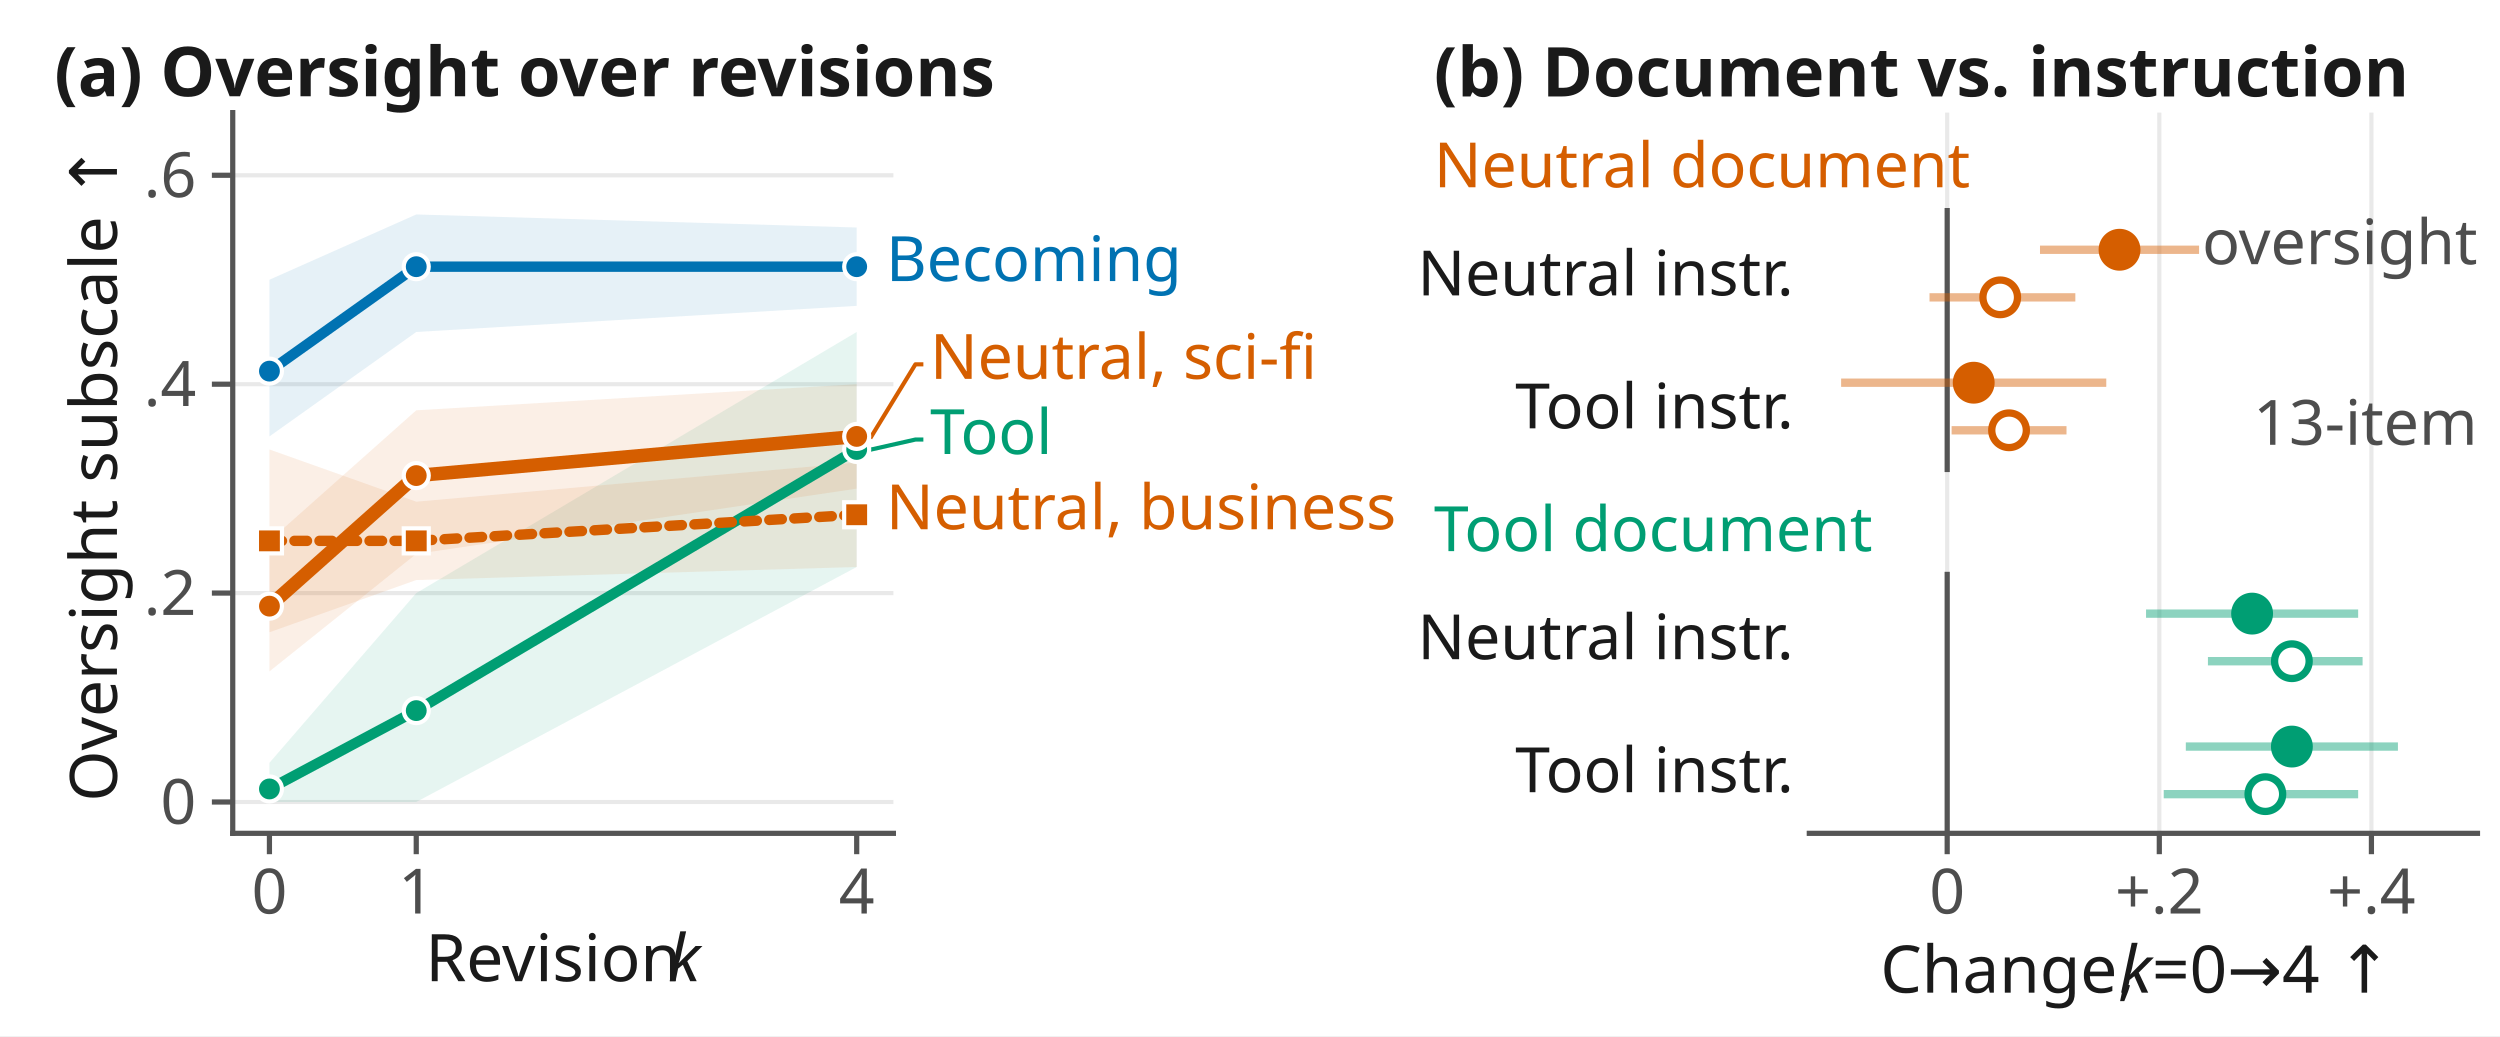
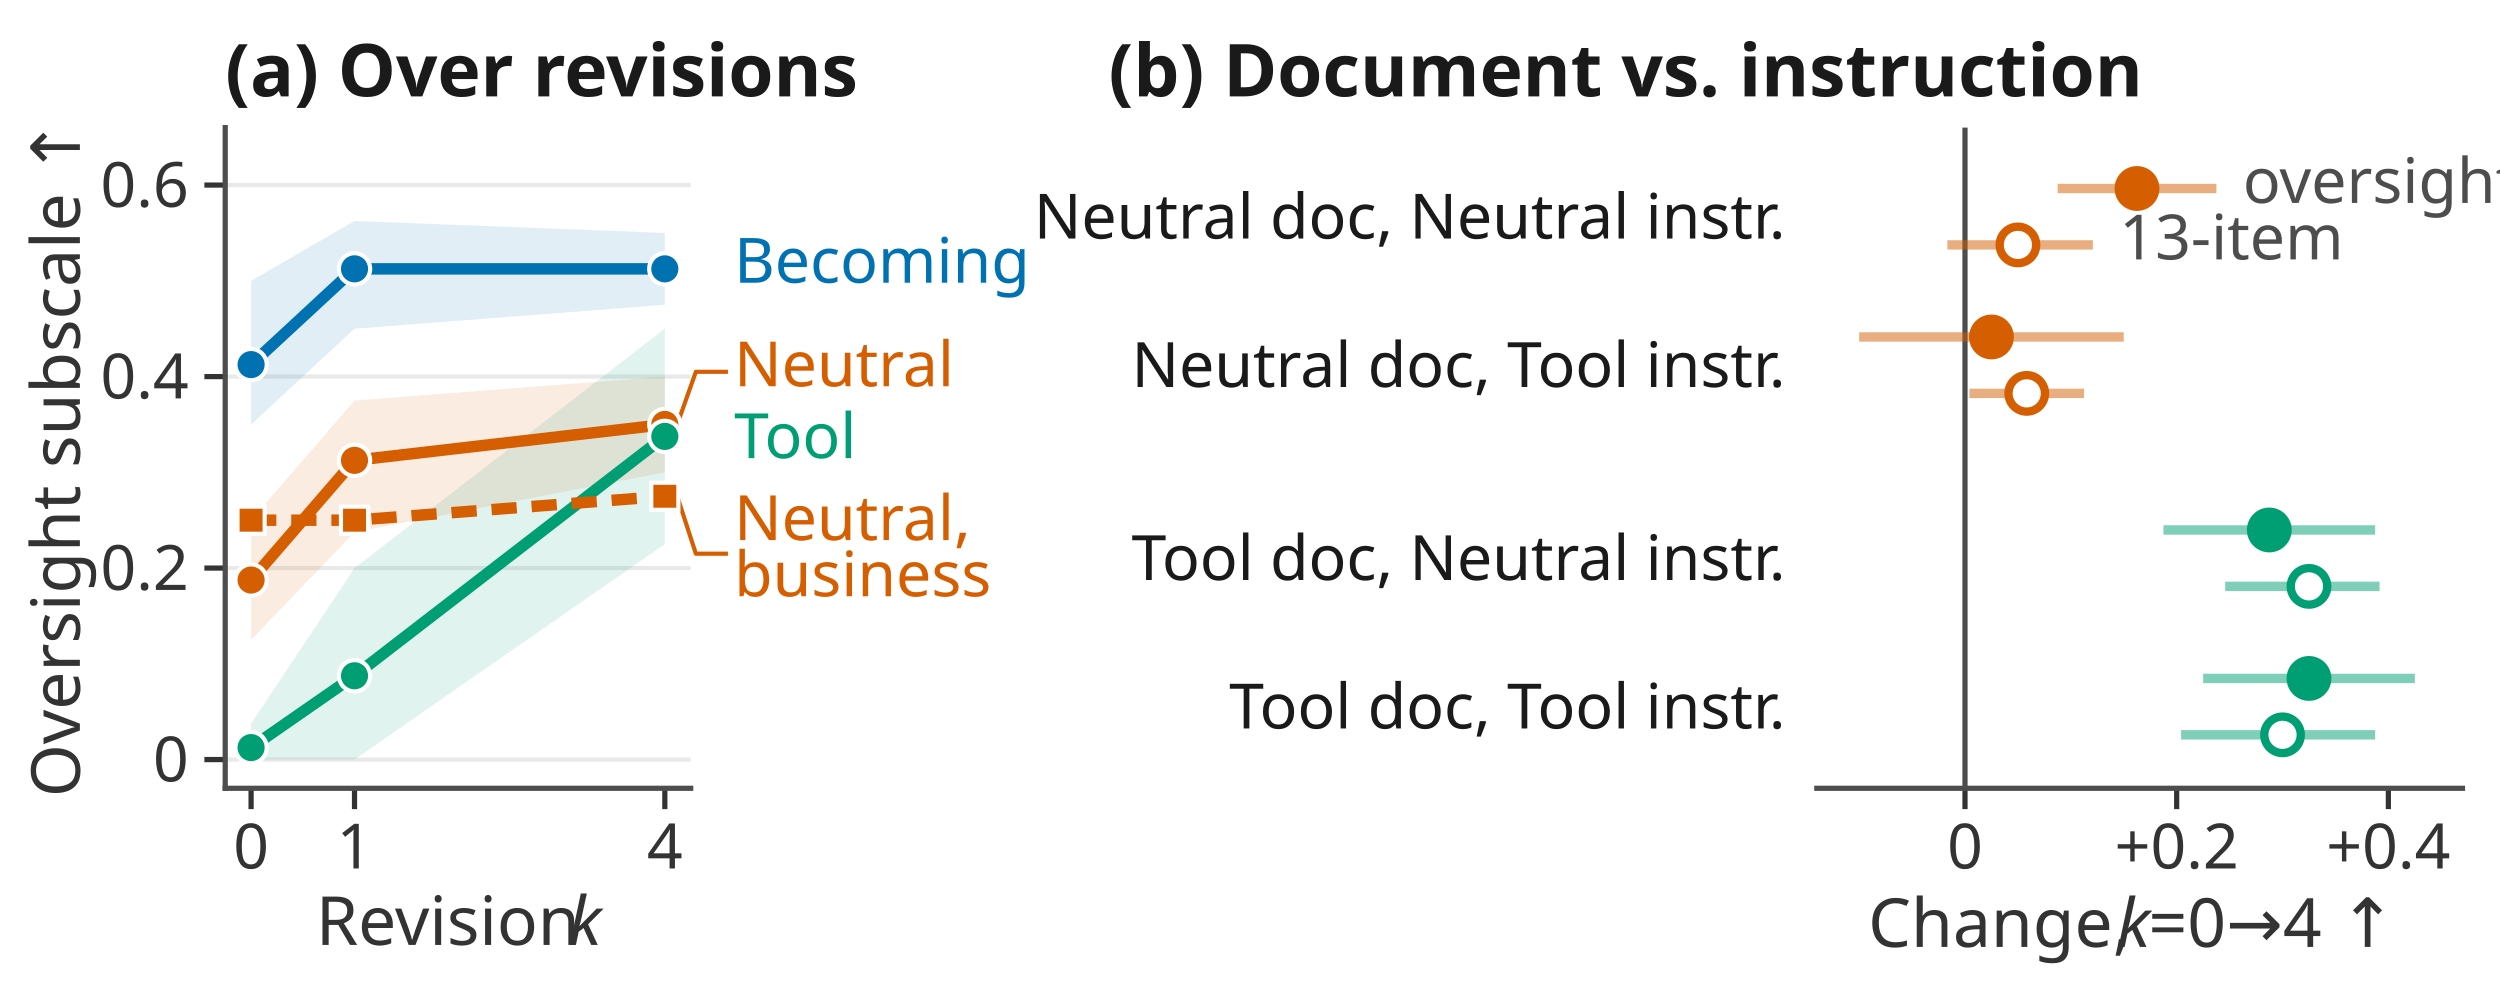
- <svg xmlns="http://www.w3.org/2000/svg" xmlns:xlink="http://www.w3.org/1999/xlink" width="239.76pt" height="99.36pt" viewBox="0 0 239.76 99.36" version="1.1">
+ <svg xmlns="http://www.w3.org/2000/svg" xmlns:xlink="http://www.w3.org/1999/xlink" width="239.76pt" height="95.04pt" viewBox="0 0 239.76 95.04" version="1.1">
  <defs>
    <style type="text/css">*{stroke-linejoin: round; stroke-linecap: butt}</style>
  </defs>
  <g id="figure_1">
    <g id="patch_1">
-       <path d="M 0 99.36  L 239.76 99.36  L 239.76 0  L 0 0  z " style="fill: #ffffff" />
+       <path d="M 0 95.04  L 239.76 95.04  L 239.76 0  L 0 0  z " style="fill: #ffffff" />
    </g>
    <g id="axes_1">
      <g id="patch_2">
-         <path d="M 22.32 79.92  L 85.68 79.92  L 85.68 10.8  L 22.32 10.8  z " style="fill: #ffffff" />
+         <path d="M 21.6 75.6  L 66.24 75.6  L 66.24 12.24  L 21.6 12.24  z " style="fill: #ffffff" />
      </g>
      <g id="matplotlib.axis_1">
        <g id="xtick_1">
          <g id="line2d_1">
            <defs>
-               <path id="m87849c9ef3" d="M 0 0  L 0 2  " style="stroke: #555555; stroke-width: 0.5" />
+               <path id="m45c5773335" d="M 0 0  L 0 2  " style="stroke: #333333; stroke-width: 0.5" />
            </defs>
            <g>
-               <use xlink:href="#m87849c9ef3" x="25.84" y="79.92" style="fill: #555555; stroke: #555555; stroke-width: 0.5" />
+               <use xlink:href="#m45c5773335" x="24.08" y="75.6" style="fill: #333333; stroke: #333333; stroke-width: 0.5" />
            </g>
          </g>
          <g id="text_1">
-             <text style="fill: #4d4d4d; font: 6px 'Linux Biolinum O'; text-anchor: middle" x="25.84" y="87.608" transform="rotate(-0 25.84 87.60781)">0</text>
+             <text style="fill: #333333; font: 6px 'Linux Biolinum O'; text-anchor: middle" x="24.08" y="83.288" transform="rotate(-0 24.08 83.28781)">0</text>
          </g>
        </g>
        <g id="xtick_2">
          <g id="line2d_2">
            <g>
-               <use xlink:href="#m87849c9ef3" x="39.92" y="79.92" style="fill: #555555; stroke: #555555; stroke-width: 0.5" />
+               <use xlink:href="#m45c5773335" x="34" y="75.6" style="fill: #333333; stroke: #333333; stroke-width: 0.5" />
            </g>
          </g>
          <g id="text_2">
-             <text style="fill: #4d4d4d; font: 6px 'Linux Biolinum O'; text-anchor: middle" x="39.92" y="87.608" transform="rotate(-0 39.92 87.60781)">1</text>
+             <text style="fill: #333333; font: 6px 'Linux Biolinum O'; text-anchor: middle" x="34" y="83.288" transform="rotate(-0 34 83.28781)">1</text>
          </g>
        </g>
        <g id="xtick_3">
          <g id="line2d_3">
            <g>
-               <use xlink:href="#m87849c9ef3" x="82.16" y="79.92" style="fill: #555555; stroke: #555555; stroke-width: 0.5" />
+               <use xlink:href="#m45c5773335" x="63.76" y="75.6" style="fill: #333333; stroke: #333333; stroke-width: 0.5" />
            </g>
          </g>
          <g id="text_3">
-             <text style="fill: #4d4d4d; font: 6px 'Linux Biolinum O'; text-anchor: middle" x="82.16" y="87.608" transform="rotate(-0 82.16 87.60781)">4</text>
+             <text style="fill: #333333; font: 6px 'Linux Biolinum O'; text-anchor: middle" x="63.76" y="83.288" transform="rotate(-0 63.76 83.28781)">4</text>
          </g>
        </g>
        <g id="text_4">
-           <g style="fill: #1a1a1a" transform="translate(40.8015 94.91502)">
+           <g style="fill: #333333" transform="translate(30.3025 90.73461)">
            <text>
-               <tspan style="font: 6.3px 'Linux Biolinum O'" x="0 3.75 6.581 9.469 11.094 13.569 15.194 18.319 21.687" y="-0.812">Revision </tspan>
-               <tspan style="font: italic 6.3px 'Linux Biolinum O'" x="23.25" y="-0.812">k</tspan>
+               <tspan style="font: 6.5px 'Linux Biolinum O'" x="0 3.9 6.844 9.847 11.537 14.111 15.801 19.051 22.555" y="-0.109">Revision </tspan>
+               <tspan style="font: italic 6.5px 'Linux Biolinum O'" x="24.18" y="-0.109">k</tspan>
            </text>
          </g>
        </g>
      </g>
      <g id="matplotlib.axis_2">
        <g id="ytick_1">
          <g id="line2d_4">
-             <path d="M 22.32 76.915  L 85.68 76.915  " clip-path="url(#pc78ac22eb7)" style="fill: none; stroke: #e9e9e9; stroke-width: 0.4; stroke-linecap: square" />
+             <path d="M 21.6 72.845  L 66.24 72.845  " clip-path="url(#pdf779575cf)" style="fill: none; stroke: #e9e9e9; stroke-width: 0.4; stroke-linecap: square" />
          </g>
          <g id="line2d_5">
            <defs>
-               <path id="m95936b50ed" d="M 0 0  L -2 0  " style="stroke: #555555; stroke-width: 0.5" />
+               <path id="m3a794f7f5d" d="M 0 0  L -2 0  " style="stroke: #333333; stroke-width: 0.5" />
            </defs>
            <g>
-               <use xlink:href="#m95936b50ed" x="22.32" y="76.915" style="fill: #555555; stroke: #555555; stroke-width: 0.5" />
+               <use xlink:href="#m3a794f7f5d" x="21.6" y="72.845" style="fill: #333333; stroke: #333333; stroke-width: 0.5" />
            </g>
          </g>
          <g id="text_5">
-             <text style="fill: #4d4d4d; font: 6px 'Linux Biolinum O'; text-anchor: end" x="18.82" y="79.009" transform="rotate(-0 18.82 79.00869)">0</text>
+             <text style="fill: #333333; font: 6px 'Linux Biolinum O'; text-anchor: end" x="18.1" y="74.939" transform="rotate(-0 18.1 74.93912)">0</text>
          </g>
        </g>
        <g id="ytick_2">
          <g id="line2d_6">
-             <path d="M 22.32 56.88  L 85.68 56.88  " clip-path="url(#pc78ac22eb7)" style="fill: none; stroke: #e9e9e9; stroke-width: 0.4; stroke-linecap: square" />
+             <path d="M 21.6 54.48  L 66.24 54.48  " clip-path="url(#pdf779575cf)" style="fill: none; stroke: #e9e9e9; stroke-width: 0.4; stroke-linecap: square" />
          </g>
          <g id="line2d_7">
            <g>
-               <use xlink:href="#m95936b50ed" x="22.32" y="56.88" style="fill: #555555; stroke: #555555; stroke-width: 0.5" />
+               <use xlink:href="#m3a794f7f5d" x="21.6" y="54.48" style="fill: #333333; stroke: #333333; stroke-width: 0.5" />
            </g>
          </g>
          <g id="text_6">
-             <text style="fill: #4d4d4d; font: 6px 'Linux Biolinum O'; text-anchor: end" x="18.82" y="58.974" transform="rotate(-0 18.82 58.97391)">.2</text>
+             <text style="fill: #333333; font: 6px 'Linux Biolinum O'; text-anchor: end" x="18.1" y="56.574" transform="rotate(-0 18.1 56.57391)">0.2</text>
          </g>
        </g>
        <g id="ytick_3">
          <g id="line2d_8">
-             <path d="M 22.32 36.845  L 85.68 36.845  " clip-path="url(#pc78ac22eb7)" style="fill: none; stroke: #e9e9e9; stroke-width: 0.4; stroke-linecap: square" />
+             <path d="M 21.6 36.115  L 66.24 36.115  " clip-path="url(#pdf779575cf)" style="fill: none; stroke: #e9e9e9; stroke-width: 0.4; stroke-linecap: square" />
          </g>
          <g id="line2d_9">
            <g>
-               <use xlink:href="#m95936b50ed" x="22.32" y="36.845" style="fill: #555555; stroke: #555555; stroke-width: 0.5" />
+               <use xlink:href="#m3a794f7f5d" x="21.6" y="36.115" style="fill: #333333; stroke: #333333; stroke-width: 0.5" />
            </g>
          </g>
          <g id="text_7">
-             <text style="fill: #4d4d4d; font: 6px 'Linux Biolinum O'; text-anchor: end" x="18.82" y="38.939" transform="rotate(-0 18.82 38.93912)">.4</text>
+             <text style="fill: #333333; font: 6px 'Linux Biolinum O'; text-anchor: end" x="18.1" y="38.209" transform="rotate(-0 18.1 38.20869)">0.4</text>
          </g>
        </g>
        <g id="ytick_4">
          <g id="line2d_10">
-             <path d="M 22.32 16.81  L 85.68 16.81  " clip-path="url(#pc78ac22eb7)" style="fill: none; stroke: #e9e9e9; stroke-width: 0.4; stroke-linecap: square" />
+             <path d="M 21.6 17.75  L 66.24 17.75  " clip-path="url(#pdf779575cf)" style="fill: none; stroke: #e9e9e9; stroke-width: 0.4; stroke-linecap: square" />
          </g>
          <g id="line2d_11">
            <g>
-               <use xlink:href="#m95936b50ed" x="22.32" y="16.81" style="fill: #555555; stroke: #555555; stroke-width: 0.5" />
+               <use xlink:href="#m3a794f7f5d" x="21.6" y="17.75" style="fill: #333333; stroke: #333333; stroke-width: 0.5" />
            </g>
          </g>
          <g id="text_8">
-             <text style="fill: #4d4d4d; font: 6px 'Linux Biolinum O'; text-anchor: end" x="18.82" y="18.904" transform="rotate(-0 18.82 18.90434)">.6</text>
+             <text style="fill: #333333; font: 6px 'Linux Biolinum O'; text-anchor: end" x="18.1" y="19.843" transform="rotate(-0 18.1 19.84347)">0.6</text>
          </g>
        </g>
        <g id="text_9">
-           <text style="fill: #1a1a1a; font: 6.3px 'Linux Biolinum O'; text-anchor: middle" x="11.217" y="45.36" transform="rotate(-90 11.2167 45.36)">Oversight subscale ↑</text>
+           <text style="fill: #333333; font: 6.5px 'Linux Biolinum O'; text-anchor: middle" x="7.659" y="43.92" transform="rotate(-90 7.659297 43.92)">Oversight subscale ↑</text>
        </g>
      </g>
      <g id="PolyCollection_1">
        <defs>
-           <path id="m881e566b1f" d="M 25.84 -72.532  L 25.84 -57.506  L 39.92 -67.523  L 82.16 -70.028  L 82.16 -77.541  L 82.16 -77.541  L 39.92 -78.793  L 25.84 -72.532  z " />
-         </defs>
-         <g clip-path="url(#pc78ac22eb7)">
-           <use xlink:href="#m881e566b1f" x="0" y="99.36" style="fill: #0072b2; fill-opacity: 0.1" />
+           <path id="mde932c6fc5" d="M 24.08 -68.108  L 24.08 -54.334  L 34 -63.517  L 63.76 -65.812  L 63.76 -72.699  L 63.76 -72.699  L 34 -73.847  L 24.08 -68.108  z " />
+         </defs>
+         <g clip-path="url(#pdf779575cf)">
+           <use xlink:href="#mde932c6fc5" x="0" y="95.04" style="fill: #0072b2; fill-opacity: 0.119" />
        </g>
      </g>
      <g id="PolyCollection_2">
        <defs>
-           <path id="m9cf348252d" d="M 25.84 -26.202  L 25.84 -22.445  L 39.92 -22.445  L 82.16 -44.984  L 82.16 -67.523  L 82.16 -67.523  L 39.92 -42.48  L 25.84 -26.202  z " />
-         </defs>
-         <g clip-path="url(#pc78ac22eb7)">
-           <use xlink:href="#m9cf348252d" x="0" y="99.36" style="fill: #009e73; fill-opacity: 0.1" />
+           <path id="mb496de2638" d="M 24.08 -45.151  L 24.08 -33.673  L 34 -44.003  L 63.76 -49.743  L 63.76 -58.925  L 63.76 -58.925  L 34 -56.63  L 24.08 -45.151  z " />
+         </defs>
+         <g clip-path="url(#pdf779575cf)">
+           <use xlink:href="#mb496de2638" x="0" y="95.04" style="fill: #d55e00; fill-opacity: 0.119" />
        </g>
      </g>
      <g id="PolyCollection_3">
        <defs>
-           <path id="m589997da43" d="M 25.84 -56.254  L 25.84 -38.723  L 39.92 -43.732  L 82.16 -44.984  L 82.16 -55.002  L 82.16 -55.002  L 39.92 -51.245  L 25.84 -56.254  z " />
-         </defs>
-         <g clip-path="url(#pc78ac22eb7)">
-           <use xlink:href="#m589997da43" x="0" y="99.36" style="fill: #d55e00; fill-opacity: 0.1" />
-         </g>
-       </g>
-       <g id="PolyCollection_4">
-         <defs>
-           <path id="m2ca5f3d068" d="M 25.84 -47.489  L 25.84 -34.967  L 39.92 -46.237  L 82.16 -52.497  L 82.16 -62.515  L 82.16 -62.515  L 39.92 -60.01  L 25.84 -47.489  z " />
-         </defs>
-         <g clip-path="url(#pc78ac22eb7)">
-           <use xlink:href="#m2ca5f3d068" x="0" y="99.36" style="fill: #d55e00; fill-opacity: 0.1" />
+           <path id="mb790a4629c" d="M 24.08 -25.638  L 24.08 -22.195  L 34 -22.195  L 63.76 -42.856  L 63.76 -63.517  L 63.76 -63.517  L 34 -40.56  L 24.08 -25.638  z " />
+         </defs>
+         <g clip-path="url(#pdf779575cf)">
+           <use xlink:href="#mb790a4629c" x="0" y="95.04" style="fill: #009e73; fill-opacity: 0.119" />
        </g>
      </g>
      <g id="line2d_12">
-         <path d="M 83.568 43.106  L 87.792 42.154  L 88.355 42.154  " style="fill: none; stroke: #009e73; stroke-width: 0.4; stroke-linecap: square" />
+         <path d="M 64.95 40.706  L 66.736 35.656  L 69.613 35.656  " style="fill: none; stroke: #d55e00; stroke-width: 0.4; stroke-linecap: square" />
      </g>
      <g id="line2d_13">
-         <path d="M 83.568 41.854  L 87.792 34.942  L 88.355 34.942  " style="fill: none; stroke: #d55e00; stroke-width: 0.4; stroke-linecap: square" />
+         <path d="M 64.95 47.593  L 66.736 53.103  L 69.613 53.103  " style="fill: none; stroke: #d55e00; stroke-width: 0.4; stroke-linecap: square" />
      </g>
      <g id="patch_3">
-         <path d="M 22.32 79.92  L 22.32 10.8  " style="fill: none; stroke: #555555; stroke-width: 0.5; stroke-linejoin: miter; stroke-linecap: square" />
+         <path d="M 21.6 75.6  L 21.6 12.24  " style="fill: none; stroke: #4d4d4d; stroke-width: 0.5; stroke-linejoin: miter; stroke-linecap: square" />
      </g>
      <g id="patch_4">
-         <path d="M 22.32 79.92  L 85.68 79.92  " style="fill: none; stroke: #555555; stroke-width: 0.5; stroke-linejoin: miter; stroke-linecap: square" />
+         <path d="M 21.6 75.6  L 66.24 75.6  " style="fill: none; stroke: #4d4d4d; stroke-width: 0.5; stroke-linejoin: miter; stroke-linecap: square" />
      </g>
      <g id="line2d_14">
-         <path d="M 25.84 35.593  L 39.92 25.576  L 82.16 25.576  " clip-path="url(#pc78ac22eb7)" style="fill: none; stroke: #0072b2; stroke-linecap: square" />
-         <defs>
-           <path id="mccd13c4e0b" d="M 0 1.2  C 0.318 1.2 0.623 1.074 0.849 0.849  C 1.074 0.623 1.2 0.318 1.2 0  C 1.2 -0.318 1.074 -0.623 0.849 -0.849  C 0.623 -1.074 0.318 -1.2 0 -1.2  C -0.318 -1.2 -0.623 -1.074 -0.849 -0.849  C -1.074 -0.623 -1.2 -0.318 -1.2 0  C -1.2 0.318 -1.074 0.623 -0.849 0.849  C -0.623 1.074 -0.318 1.2 0 1.2  z " style="stroke: #ffffff; stroke-width: 0.4" />
-         </defs>
-         <g clip-path="url(#pc78ac22eb7)">
-           <use xlink:href="#mccd13c4e0b" x="25.84" y="35.593" style="fill: #0072b2; stroke: #ffffff; stroke-width: 0.4" />
-           <use xlink:href="#mccd13c4e0b" x="39.92" y="25.576" style="fill: #0072b2; stroke: #ffffff; stroke-width: 0.4" />
-           <use xlink:href="#mccd13c4e0b" x="82.16" y="25.576" style="fill: #0072b2; stroke: #ffffff; stroke-width: 0.4" />
+         <path d="M 24.08 34.967  L 34 25.784  L 63.76 25.784  " clip-path="url(#pdf779575cf)" style="fill: none; stroke: #0072b2; stroke-width: 1.1; stroke-linecap: square" />
+         <defs>
+           <path id="m2d8b1b1e88" d="M 0 1.5  C 0.398 1.5 0.779 1.342 1.061 1.061  C 1.342 0.779 1.5 0.398 1.5 0  C 1.5 -0.398 1.342 -0.779 1.061 -1.061  C 0.779 -1.342 0.398 -1.5 0 -1.5  C -0.398 -1.5 -0.779 -1.342 -1.061 -1.061  C -1.342 -0.779 -1.5 -0.398 -1.5 0  C -1.5 0.398 -1.342 0.779 -1.061 1.061  C -0.779 1.342 -0.398 1.5 0 1.5  z " style="stroke: #ffffff; stroke-width: 0.4" />
+         </defs>
+         <g clip-path="url(#pdf779575cf)">
+           <use xlink:href="#m2d8b1b1e88" x="24.08" y="34.967" style="fill: #0072b2; stroke: #ffffff; stroke-width: 0.4" />
+           <use xlink:href="#m2d8b1b1e88" x="34" y="25.784" style="fill: #0072b2; stroke: #ffffff; stroke-width: 0.4" />
+           <use xlink:href="#m2d8b1b1e88" x="63.76" y="25.784" style="fill: #0072b2; stroke: #ffffff; stroke-width: 0.4" />
        </g>
      </g>
      <g id="line2d_15">
-         <path d="M 25.84 75.663  L 39.92 68.15  L 82.16 43.106  " clip-path="url(#pc78ac22eb7)" style="fill: none; stroke: #009e73; stroke-linecap: square" />
-         <defs>
-           <path id="m5fa70c2e57" d="M 0 1.2  C 0.318 1.2 0.623 1.074 0.849 0.849  C 1.074 0.623 1.2 0.318 1.2 0  C 1.2 -0.318 1.074 -0.623 0.849 -0.849  C 0.623 -1.074 0.318 -1.2 0 -1.2  C -0.318 -1.2 -0.623 -1.074 -0.849 -0.849  C -1.074 -0.623 -1.2 -0.318 -1.2 0  C -1.2 0.318 -1.074 0.623 -0.849 0.849  C -0.623 1.074 -0.318 1.2 0 1.2  z " style="stroke: #ffffff; stroke-width: 0.4" />
-         </defs>
-         <g clip-path="url(#pc78ac22eb7)">
-           <use xlink:href="#m5fa70c2e57" x="25.84" y="75.663" style="fill: #009e73; stroke: #ffffff; stroke-width: 0.4" />
-           <use xlink:href="#m5fa70c2e57" x="39.92" y="68.15" style="fill: #009e73; stroke: #ffffff; stroke-width: 0.4" />
-           <use xlink:href="#m5fa70c2e57" x="82.16" y="43.106" style="fill: #009e73; stroke: #ffffff; stroke-width: 0.4" />
+         <path d="M 24.08 55.628  L 34 44.15  L 63.76 40.706  " clip-path="url(#pdf779575cf)" style="fill: none; stroke: #d55e00; stroke-width: 1.1; stroke-linecap: square" />
+         <defs>
+           <path id="m8d569c96f4" d="M 0 1.5  C 0.398 1.5 0.779 1.342 1.061 1.061  C 1.342 0.779 1.5 0.398 1.5 0  C 1.5 -0.398 1.342 -0.779 1.061 -1.061  C 0.779 -1.342 0.398 -1.5 0 -1.5  C -0.398 -1.5 -0.779 -1.342 -1.061 -1.061  C -1.342 -0.779 -1.5 -0.398 -1.5 0  C -1.5 0.398 -1.342 0.779 -1.061 1.061  C -0.779 1.342 -0.398 1.5 0 1.5  z " style="stroke: #ffffff; stroke-width: 0.4" />
+         </defs>
+         <g clip-path="url(#pdf779575cf)">
+           <use xlink:href="#m8d569c96f4" x="24.08" y="55.628" style="fill: #d55e00; stroke: #ffffff; stroke-width: 0.4" />
+           <use xlink:href="#m8d569c96f4" x="34" y="44.15" style="fill: #d55e00; stroke: #ffffff; stroke-width: 0.4" />
+           <use xlink:href="#m8d569c96f4" x="63.76" y="40.706" style="fill: #d55e00; stroke: #ffffff; stroke-width: 0.4" />
        </g>
      </g>
      <g id="line2d_16">
-         <path d="M 25.84 51.871  L 39.92 51.871  L 82.16 49.367  " clip-path="url(#pc78ac22eb7)" style="fill: none; stroke-dasharray: 1.2,1.2; stroke-dashoffset: 0; stroke: #d55e00; stroke-linecap: round" />
-         <defs>
-           <path id="m46fbe84d5c" d="M -1.2 1.2  L 1.2 1.2  L 1.2 -1.2  L -1.2 -1.2  z " style="stroke: #ffffff; stroke-width: 0.4; stroke-linejoin: miter" />
-         </defs>
-         <g clip-path="url(#pc78ac22eb7)">
-           <use xlink:href="#m46fbe84d5c" x="25.84" y="51.871" style="fill: #d55e00; stroke: #ffffff; stroke-width: 0.4; stroke-linejoin: miter" />
-           <use xlink:href="#m46fbe84d5c" x="39.92" y="51.871" style="fill: #d55e00; stroke: #ffffff; stroke-width: 0.4; stroke-linejoin: miter" />
-           <use xlink:href="#m46fbe84d5c" x="82.16" y="49.367" style="fill: #d55e00; stroke: #ffffff; stroke-width: 0.4; stroke-linejoin: miter" />
+         <path d="M 24.08 71.697  L 34 64.81  L 63.76 41.854  " clip-path="url(#pdf779575cf)" style="fill: none; stroke: #009e73; stroke-width: 1.1; stroke-linecap: square" />
+         <defs>
+           <path id="m18d83cddc0" d="M 0 1.5  C 0.398 1.5 0.779 1.342 1.061 1.061  C 1.342 0.779 1.5 0.398 1.5 0  C 1.5 -0.398 1.342 -0.779 1.061 -1.061  C 0.779 -1.342 0.398 -1.5 0 -1.5  C -0.398 -1.5 -0.779 -1.342 -1.061 -1.061  C -1.342 -0.779 -1.5 -0.398 -1.5 0  C -1.5 0.398 -1.342 0.779 -1.061 1.061  C -0.779 1.342 -0.398 1.5 0 1.5  z " style="stroke: #ffffff; stroke-width: 0.4" />
+         </defs>
+         <g clip-path="url(#pdf779575cf)">
+           <use xlink:href="#m18d83cddc0" x="24.08" y="71.697" style="fill: #009e73; stroke: #ffffff; stroke-width: 0.4" />
+           <use xlink:href="#m18d83cddc0" x="34" y="64.81" style="fill: #009e73; stroke: #ffffff; stroke-width: 0.4" />
+           <use xlink:href="#m18d83cddc0" x="63.76" y="41.854" style="fill: #009e73; stroke: #ffffff; stroke-width: 0.4" />
        </g>
      </g>
      <g id="line2d_17">
-         <path d="M 25.84 58.132  L 39.92 45.61  L 82.16 41.854  " clip-path="url(#pc78ac22eb7)" style="fill: none; stroke: #d55e00; stroke-width: 1.3; stroke-linecap: square" />
-         <defs>
-           <path id="m8d785b161a" d="M 0 1.2  C 0.318 1.2 0.623 1.074 0.849 0.849  C 1.074 0.623 1.2 0.318 1.2 0  C 1.2 -0.318 1.074 -0.623 0.849 -0.849  C 0.623 -1.074 0.318 -1.2 0 -1.2  C -0.318 -1.2 -0.623 -1.074 -0.849 -0.849  C -1.074 -0.623 -1.2 -0.318 -1.2 0  C -1.2 0.318 -1.074 0.623 -0.849 0.849  C -0.623 1.074 -0.318 1.2 0 1.2  z " style="stroke: #ffffff; stroke-width: 0.4" />
-         </defs>
-         <g clip-path="url(#pc78ac22eb7)">
-           <use xlink:href="#m8d785b161a" x="25.84" y="58.132" style="fill: #d55e00; stroke: #ffffff; stroke-width: 0.4" />
-           <use xlink:href="#m8d785b161a" x="39.92" y="45.61" style="fill: #d55e00; stroke: #ffffff; stroke-width: 0.4" />
-           <use xlink:href="#m8d785b161a" x="82.16" y="41.854" style="fill: #d55e00; stroke: #ffffff; stroke-width: 0.4" />
+         <path d="M 24.08 49.889  L 34 49.889  L 63.76 47.593  " clip-path="url(#pdf779575cf)" style="fill: none; stroke-dasharray: 2.42,1.43; stroke-dashoffset: 0; stroke: #d55e00; stroke-width: 1.1" />
+         <defs>
+           <path id="ma54eccfb03" d="M -1.3 1.3  L 1.3 1.3  L 1.3 -1.3  L -1.3 -1.3  z " style="stroke: #ffffff; stroke-width: 0.4; stroke-linejoin: miter" />
+         </defs>
+         <g clip-path="url(#pdf779575cf)">
+           <use xlink:href="#ma54eccfb03" x="24.08" y="49.889" style="fill: #d55e00; stroke: #ffffff; stroke-width: 0.4; stroke-linejoin: miter" />
+           <use xlink:href="#ma54eccfb03" x="34" y="49.889" style="fill: #d55e00; stroke: #ffffff; stroke-width: 0.4; stroke-linejoin: miter" />
+           <use xlink:href="#ma54eccfb03" x="63.76" y="47.593" style="fill: #d55e00; stroke: #ffffff; stroke-width: 0.4; stroke-linejoin: miter" />
        </g>
      </g>
      <g id="text_10">
-         <text style="fill: #0072b2; font: 6px 'Linux Biolinum O'; text-anchor: start" x="84.976" y="26.952" transform="rotate(-0 84.976 26.95237)">Becoming</text>
+         <text style="fill: #0072b2; font: 6px 'Linux Biolinum O'; text-anchor: start" x="70.406" y="27.115" transform="rotate(-0 70.4064 27.11515)">Becoming</text>
      </g>
      <g id="text_11">
-         <text style="fill: #009e73; font: 6px 'Linux Biolinum O'; text-anchor: start" x="89.2" y="43.543" transform="rotate(-0 89.2 43.54334)">Tool</text>
+         <text style="fill: #d55e00; font: 6px 'Linux Biolinum O'; text-anchor: start" x="70.406" y="37.045" transform="rotate(-0 70.4064 37.04456)">Neutral</text>
      </g>
      <g id="text_12">
-         <text style="fill: #d55e00; font: 6px 'Linux Biolinum O'; text-anchor: start" x="84.976" y="50.756" transform="rotate(-0 84.976 50.75586)">Neutral, business</text>
+         <text style="fill: #009e73; font: 6px 'Linux Biolinum O'; text-anchor: start" x="70.406" y="43.932" transform="rotate(-0 70.4064 43.93151)">Tool</text>
      </g>
      <g id="text_13">
-         <text style="fill: #d55e00; font: 6px 'Linux Biolinum O'; text-anchor: start" x="89.2" y="36.331" transform="rotate(-0 89.2 36.33082)">Neutral, sci-fi</text>
+         <text style="fill: #d55e00; font: 6px 'Linux Biolinum O'" transform="translate(70.4064 51.7973)">Neutral,</text>
+         <text style="fill: #d55e00; font: 6px 'Linux Biolinum O'" transform="translate(70.4064 57.18573)">business</text>
      </g>
      <g id="text_14">
-         <text style="fill: #1a1a1a; font: 700 6.6px 'Linux Biolinum O'; text-anchor: start" x="5.213" y="9.229" transform="rotate(-0 5.2128 9.229406)">(a) Oversight over revisions</text>
+         <text style="fill: #1a1a1a; font: 700 7px 'Linux Biolinum O'; text-anchor: start" x="21.6" y="9.24" transform="rotate(-0 21.6 9.24)">(a) Over revisions</text>
      </g>
    </g>
    <g id="axes_2">
      <g id="patch_5">
-         <path d="M 173.52 79.92  L 237.6 79.92  L 237.6 10.8  L 173.52 10.8  z " style="fill: #ffffff" />
+         <path d="M 174.24 75.6  L 236.16 75.6  L 236.16 12.24  L 174.24 12.24  z " style="fill: #ffffff" />
+       </g>
+       <g id="line2d_18">
+         <path d="M 188.451 75.6  L 188.451 12.24  " clip-path="url(#pce6b57103e)" style="fill: none; stroke: #4d4d4d; stroke-width: 0.5; stroke-linecap: square" />
      </g>
      <g id="matplotlib.axis_3">
        <g id="xtick_4">
-           <g id="line2d_18">
-             <path d="M 186.743 79.92  L 186.743 10.8  " clip-path="url(#pa3e34a0974)" style="fill: none; stroke: #e9e9e9; stroke-width: 0.4; stroke-linecap: square" />
-           </g>
          <g id="line2d_19">
            <g>
-               <use xlink:href="#m87849c9ef3" x="186.743" y="79.92" style="fill: #555555; stroke: #555555; stroke-width: 0.5" />
+               <use xlink:href="#m45c5773335" x="188.451" y="75.6" style="fill: #333333; stroke: #333333; stroke-width: 0.5" />
            </g>
          </g>
          <g id="text_15">
-             <text style="fill: #4d4d4d; font: 6px 'Linux Biolinum O'; text-anchor: middle" x="186.743" y="87.608" transform="rotate(-0 186.7429 87.60781)">0</text>
+             <text style="fill: #333333; font: 6px 'Linux Biolinum O'; text-anchor: middle" x="188.451" y="83.288" transform="rotate(-0 188.4511 83.28781)">0</text>
          </g>
        </g>
        <g id="xtick_5">
          <g id="line2d_20">
-             <path d="M 207.086 79.92  L 207.086 10.8  " clip-path="url(#pa3e34a0974)" style="fill: none; stroke: #e9e9e9; stroke-width: 0.4; stroke-linecap: square" />
-           </g>
+             <g>
+               <use xlink:href="#m45c5773335" x="208.753" y="75.6" style="fill: #333333; stroke: #333333; stroke-width: 0.5" />
+             </g>
+           </g>
+           <g id="text_16">
+             <text style="fill: #333333; font: 6px 'Linux Biolinum O'; text-anchor: middle" x="208.753" y="83.288" transform="rotate(-0 208.7528 83.28781)">+0.2</text>
+           </g>
+         </g>
+         <g id="xtick_6">
          <g id="line2d_21">
            <g>
-               <use xlink:href="#m87849c9ef3" x="207.086" y="79.92" style="fill: #555555; stroke: #555555; stroke-width: 0.5" />
-             </g>
-           </g>
-           <g id="text_16">
-             <text style="fill: #4d4d4d; font: 6px 'Linux Biolinum O'; text-anchor: middle" x="207.086" y="87.608" transform="rotate(-0 207.0857 87.60781)">+.2</text>
-           </g>
-         </g>
-         <g id="xtick_6">
-           <g id="line2d_22">
-             <path d="M 227.429 79.92  L 227.429 10.8  " clip-path="url(#pa3e34a0974)" style="fill: none; stroke: #e9e9e9; stroke-width: 0.4; stroke-linecap: square" />
-           </g>
-           <g id="line2d_23">
-             <g>
-               <use xlink:href="#m87849c9ef3" x="227.429" y="79.92" style="fill: #555555; stroke: #555555; stroke-width: 0.5" />
+               <use xlink:href="#m45c5773335" x="229.054" y="75.6" style="fill: #333333; stroke: #333333; stroke-width: 0.5" />
            </g>
          </g>
          <g id="text_17">
-             <text style="fill: #4d4d4d; font: 6px 'Linux Biolinum O'; text-anchor: middle" x="227.429" y="87.608" transform="rotate(-0 227.4286 87.60781)">+.4</text>
+             <text style="fill: #333333; font: 6px 'Linux Biolinum O'; text-anchor: middle" x="229.054" y="83.288" transform="rotate(-0 229.0544 83.28781)">+0.4</text>
          </g>
        </g>
        <g id="text_18">
-           <g style="fill: #1a1a1a" transform="translate(180.3285 95.49481)">
+           <g style="fill: #333333" transform="translate(179.1675 91.33281)">
            <text>
-               <tspan style="font: 6.3px 'Linux Biolinum O'" x="0 4.231 7.662 10.669 14.037 17.156 19.987 21.362 26.752 30.986 34.832 42.835 45.741 47.304" y="-0.297">Change, =0→4 ↑</tspan>
-               <tspan style="font: italic 6.3px 'Linux Biolinum O'" x="22.925" y="-0.297">k</tspan>
+               <tspan style="font: 6.5px 'Linux Biolinum O'" x="0 4.4 7.969 11.095 14.599 17.842 20.787 22.217 27.823 32.226 36.226 44.548 47.571 49.196" y="-0.516">Change, =0→4 ↑</tspan>
+               <tspan style="font: italic 6.5px 'Linux Biolinum O'" x="23.842" y="-0.516">k</tspan>
            </text>
          </g>
        </g>
      </g>
      <g id="matplotlib.axis_4">
        <g id="ytick_5">
+           <g id="line2d_22" />
+           <g id="text_19">
+             <text style="fill: #1a1a1a; font: 6px 'Linux Biolinum O'; text-anchor: end" x="171.24" y="22.877" transform="rotate(-0 171.24 22.87683)">Neutral doc, Neutral instr.</text>
+           </g>
+         </g>
+         <g id="ytick_6">
+           <g id="line2d_23" />
+           <g id="text_20">
+             <text style="fill: #1a1a1a; font: 6px 'Linux Biolinum O'; text-anchor: end" x="171.24" y="37.115" transform="rotate(-0 171.24 37.11503)">Neutral doc, Tool instr.</text>
+           </g>
+         </g>
+         <g id="ytick_7">
          <g id="line2d_24" />
-           <g id="text_19">
-             <text style="fill: #1a1a1a; font: 6px 'Linux Biolinum O'; text-anchor: end" x="172.02" y="28.328" transform="rotate(-0 172.02 28.32847)">Neutral instr.</text>
-           </g>
-         </g>
-         <g id="ytick_6">
+           <g id="text_21">
+             <text style="fill: #1a1a1a; font: 6px 'Linux Biolinum O'; text-anchor: end" x="171.24" y="55.625" transform="rotate(-0 171.24 55.62469)">Tool doc, Neutral instr.</text>
+           </g>
+         </g>
+         <g id="ytick_8">
          <g id="line2d_25" />
-           <g id="text_20">
-             <text style="fill: #1a1a1a; font: 6px 'Linux Biolinum O'; text-anchor: end" x="172.02" y="41.079" transform="rotate(-0 172.02 41.07876)">Tool instr.</text>
-           </g>
-         </g>
-         <g id="ytick_7">
-           <g id="line2d_26" />
-           <g id="text_21">
-             <text style="fill: #1a1a1a; font: 6px 'Linux Biolinum O'; text-anchor: end" x="172.02" y="63.224" transform="rotate(-0 172.02 63.224)">Neutral instr.</text>
-           </g>
-         </g>
-         <g id="ytick_8">
-           <g id="line2d_27" />
          <g id="text_22">
-             <text style="fill: #1a1a1a; font: 6px 'Linux Biolinum O'; text-anchor: end" x="172.02" y="75.974" transform="rotate(-0 172.02 75.97429)">Tool instr.</text>
-           </g>
-         </g>
+             <text style="fill: #1a1a1a; font: 6px 'Linux Biolinum O'; text-anchor: end" x="171.24" y="69.863" transform="rotate(-0 171.24 69.86289)">Tool doc, Tool instr.</text>
+           </g>
+         </g>
+       </g>
+       <g id="line2d_26">
+         <path d="M 197.333 18.078  L 212.559 18.078  " clip-path="url(#pce6b57103e)" style="fill: none; stroke: #d55e00; stroke-opacity: 0.5; stroke-width: 0.9" />
+       </g>
+       <g id="line2d_27">
+         <path d="M 186.759 23.488  L 200.717 23.488  " clip-path="url(#pce6b57103e)" style="fill: none; stroke: #d55e00; stroke-opacity: 0.5; stroke-width: 0.9" />
      </g>
      <g id="line2d_28">
-         <path d="M 186.743 20.195  L 186.743 45.024  " clip-path="url(#pa3e34a0974)" style="fill: none; stroke: #555555; stroke-width: 0.5; stroke-linecap: square" />
+         <path d="M 178.3 32.316  L 203.677 32.316  " clip-path="url(#pce6b57103e)" style="fill: none; stroke: #d55e00; stroke-opacity: 0.5; stroke-width: 0.9" />
      </g>
      <g id="line2d_29">
-         <path d="M 186.743 55.09  L 186.743 79.92  " clip-path="url(#pa3e34a0974)" style="fill: none; stroke: #555555; stroke-width: 0.5; stroke-linecap: square" />
+         <path d="M 188.874 37.726  L 199.871 37.726  " clip-path="url(#pce6b57103e)" style="fill: none; stroke: #d55e00; stroke-opacity: 0.5; stroke-width: 0.9" />
      </g>
      <g id="line2d_30">
-         <path d="M 195.643 23.953  L 210.9 23.953  " clip-path="url(#pa3e34a0974)" style="fill: none; stroke: #d55e00; stroke-opacity: 0.45; stroke-width: 0.8" />
+         <path d="M 207.484 50.826  L 227.786 50.826  " clip-path="url(#pce6b57103e)" style="fill: none; stroke: #009e73; stroke-opacity: 0.5; stroke-width: 0.9" />
      </g>
      <g id="line2d_31">
-         <path d="M 185.048 28.516  L 199.033 28.516  " clip-path="url(#pa3e34a0974)" style="fill: none; stroke: #d55e00; stroke-opacity: 0.45; stroke-width: 0.8" />
+         <path d="M 213.405 56.236  L 228.209 56.236  " clip-path="url(#pce6b57103e)" style="fill: none; stroke: #009e73; stroke-opacity: 0.5; stroke-width: 0.9" />
      </g>
      <g id="line2d_32">
-         <path d="M 176.571 36.703  L 202 36.703  " clip-path="url(#pa3e34a0974)" style="fill: none; stroke: #d55e00; stroke-opacity: 0.45; stroke-width: 0.8" />
+         <path d="M 211.29 65.064  L 231.592 65.064  " clip-path="url(#pce6b57103e)" style="fill: none; stroke: #009e73; stroke-opacity: 0.5; stroke-width: 0.9" />
      </g>
      <g id="line2d_33">
-         <path d="M 187.167 41.266  L 198.186 41.266  " clip-path="url(#pa3e34a0974)" style="fill: none; stroke: #d55e00; stroke-opacity: 0.45; stroke-width: 0.8" />
+         <path d="M 209.176 70.474  L 227.786 70.474  " clip-path="url(#pce6b57103e)" style="fill: none; stroke: #009e73; stroke-opacity: 0.5; stroke-width: 0.9" />
+       </g>
+       <g id="patch_6">
+         <path d="M 174.24 75.6  L 236.16 75.6  " style="fill: none; stroke: #4d4d4d; stroke-width: 0.5; stroke-linejoin: miter; stroke-linecap: square" />
      </g>
      <g id="line2d_34">
-         <path d="M 205.814 58.848  L 226.157 58.848  " clip-path="url(#pa3e34a0974)" style="fill: none; stroke: #009e73; stroke-opacity: 0.45; stroke-width: 0.8" />
+         <defs>
+           <path id="m1015d63e44" d="M 0 1.75  C 0.464 1.75 0.909 1.566 1.237 1.237  C 1.566 0.909 1.75 0.464 1.75 0  C 1.75 -0.464 1.566 -0.909 1.237 -1.237  C 0.909 -1.566 0.464 -1.75 0 -1.75  C -0.464 -1.75 -0.909 -1.566 -1.237 -1.237  C -1.566 -0.909 -1.75 -0.464 -1.75 0  C -1.75 0.464 -1.566 0.909 -1.237 1.237  C -0.909 1.566 -0.464 1.75 0 1.75  z " style="stroke: #d55e00; stroke-width: 0.8" />
+         </defs>
+         <g clip-path="url(#pce6b57103e)">
+           <use xlink:href="#m1015d63e44" x="204.946" y="18.078" style="fill: #d55e00; stroke: #d55e00; stroke-width: 0.8" />
+         </g>
+       </g>
+       <g id="text_23">
+         <text style="fill: #4d4d4d; font: 6px 'Linux Biolinum O'; text-anchor: start" x="215.097" y="19.46" transform="rotate(-0 215.097 19.46047)">oversight</text>
      </g>
      <g id="line2d_35">
-         <path d="M 211.748 63.412  L 226.581 63.412  " clip-path="url(#pa3e34a0974)" style="fill: none; stroke: #009e73; stroke-opacity: 0.45; stroke-width: 0.8" />
+         <defs>
+           <path id="m7303137994" d="M 0 1.75  C 0.464 1.75 0.909 1.566 1.237 1.237  C 1.566 0.909 1.75 0.464 1.75 0  C 1.75 -0.464 1.566 -0.909 1.237 -1.237  C 0.909 -1.566 0.464 -1.75 0 -1.75  C -0.464 -1.75 -0.909 -1.566 -1.237 -1.237  C -1.566 -0.909 -1.75 -0.464 -1.75 0  C -1.75 0.464 -1.566 0.909 -1.237 1.237  C -0.909 1.566 -0.464 1.75 0 1.75  z " style="stroke: #d55e00; stroke-width: 0.8" />
+         </defs>
+         <g clip-path="url(#pce6b57103e)">
+           <use xlink:href="#m7303137994" x="193.527" y="23.488" style="fill: #ffffff; stroke: #d55e00; stroke-width: 0.8" />
+         </g>
+       </g>
+       <g id="text_24">
+         <text style="fill: #4d4d4d; font: 6px 'Linux Biolinum O'; text-anchor: start" x="203.254" y="24.877" transform="rotate(-0 203.2544 24.87709)">13-item</text>
      </g>
      <g id="line2d_36">
-         <path d="M 209.629 71.599  L 229.971 71.599  " clip-path="url(#pa3e34a0974)" style="fill: none; stroke: #009e73; stroke-opacity: 0.45; stroke-width: 0.8" />
+         <g clip-path="url(#pce6b57103e)">
+           <use xlink:href="#m1015d63e44" x="190.989" y="32.316" style="fill: #d55e00; stroke: #d55e00; stroke-width: 0.8" />
+         </g>
      </g>
      <g id="line2d_37">
-         <path d="M 207.51 76.162  L 226.157 76.162  " clip-path="url(#pa3e34a0974)" style="fill: none; stroke: #009e73; stroke-opacity: 0.45; stroke-width: 0.8" />
-       </g>
-       <g id="patch_6">
-         <path d="M 173.52 79.92  L 237.6 79.92  " style="fill: none; stroke: #555555; stroke-width: 0.5; stroke-linejoin: miter; stroke-linecap: square" />
-       </g>
-       <g id="PathCollection_1">
-         <defs>
-           <path id="m91452ec300" d="M 0 1.658  C 0.44 1.658 0.862 1.484 1.173 1.173  C 1.484 0.862 1.658 0.44 1.658 0  C 1.658 -0.44 1.484 -0.862 1.173 -1.173  C 0.862 -1.484 0.44 -1.658 0 -1.658  C -0.44 -1.658 -0.862 -1.484 -1.173 -1.173  C -1.484 -0.862 -1.658 -0.44 -1.658 0  C -1.658 0.44 -1.484 0.862 -1.173 1.173  C -0.862 1.484 -0.44 1.658 0 1.658  z " style="stroke: #d55e00; stroke-width: 0.7" />
-         </defs>
-         <g clip-path="url(#pa3e34a0974)">
-           <use xlink:href="#m91452ec300" x="203.271" y="23.953" style="fill: #d55e00; stroke: #d55e00; stroke-width: 0.7" />
-         </g>
-       </g>
-       <g id="PathCollection_2">
-         <defs>
-           <path id="mc3becf44b6" d="M 0 1.658  C 0.44 1.658 0.862 1.484 1.173 1.173  C 1.484 0.862 1.658 0.44 1.658 0  C 1.658 -0.44 1.484 -0.862 1.173 -1.173  C 0.862 -1.484 0.44 -1.658 0 -1.658  C -0.44 -1.658 -0.862 -1.484 -1.173 -1.173  C -1.484 -0.862 -1.658 -0.44 -1.658 0  C -1.658 0.44 -1.484 0.862 -1.173 1.173  C -0.862 1.484 -0.44 1.658 0 1.658  z " style="stroke: #d55e00; stroke-width: 0.7" />
-         </defs>
-         <g clip-path="url(#pa3e34a0974)">
-           <use xlink:href="#mc3becf44b6" x="191.829" y="28.516" style="fill: #ffffff; stroke: #d55e00; stroke-width: 0.7" />
-         </g>
-       </g>
-       <g id="PathCollection_3">
-         <g clip-path="url(#pa3e34a0974)">
-           <use xlink:href="#m91452ec300" x="189.286" y="36.703" style="fill: #d55e00; stroke: #d55e00; stroke-width: 0.7" />
-         </g>
-       </g>
-       <g id="PathCollection_4">
-         <g clip-path="url(#pa3e34a0974)">
-           <use xlink:href="#mc3becf44b6" x="192.676" y="41.266" style="fill: #ffffff; stroke: #d55e00; stroke-width: 0.7" />
-         </g>
-       </g>
-       <g id="PathCollection_5">
-         <defs>
-           <path id="m19b1c53a76" d="M 0 1.658  C 0.44 1.658 0.862 1.484 1.173 1.173  C 1.484 0.862 1.658 0.44 1.658 0  C 1.658 -0.44 1.484 -0.862 1.173 -1.173  C 0.862 -1.484 0.44 -1.658 0 -1.658  C -0.44 -1.658 -0.862 -1.484 -1.173 -1.173  C -1.484 -0.862 -1.658 -0.44 -1.658 0  C -1.658 0.44 -1.484 0.862 -1.173 1.173  C -0.862 1.484 -0.44 1.658 0 1.658  z " style="stroke: #009e73; stroke-width: 0.7" />
-         </defs>
-         <g clip-path="url(#pa3e34a0974)">
-           <use xlink:href="#m19b1c53a76" x="215.986" y="58.848" style="fill: #009e73; stroke: #009e73; stroke-width: 0.7" />
-         </g>
-       </g>
-       <g id="PathCollection_6">
-         <defs>
-           <path id="mb28a817c00" d="M 0 1.658  C 0.44 1.658 0.862 1.484 1.173 1.173  C 1.484 0.862 1.658 0.44 1.658 0  C 1.658 -0.44 1.484 -0.862 1.173 -1.173  C 0.862 -1.484 0.44 -1.658 0 -1.658  C -0.44 -1.658 -0.862 -1.484 -1.173 -1.173  C -1.484 -0.862 -1.658 -0.44 -1.658 0  C -1.658 0.44 -1.484 0.862 -1.173 1.173  C -0.862 1.484 -0.44 1.658 0 1.658  z " style="stroke: #009e73; stroke-width: 0.7" />
-         </defs>
-         <g clip-path="url(#pa3e34a0974)">
-           <use xlink:href="#mb28a817c00" x="219.8" y="63.412" style="fill: #ffffff; stroke: #009e73; stroke-width: 0.7" />
-         </g>
-       </g>
-       <g id="PathCollection_7">
-         <g clip-path="url(#pa3e34a0974)">
-           <use xlink:href="#m19b1c53a76" x="219.8" y="71.599" style="fill: #009e73; stroke: #009e73; stroke-width: 0.7" />
-         </g>
-       </g>
-       <g id="PathCollection_8">
-         <g clip-path="url(#pa3e34a0974)">
-           <use xlink:href="#mb28a817c00" x="217.257" y="76.162" style="fill: #ffffff; stroke: #009e73; stroke-width: 0.7" />
-         </g>
-       </g>
-       <g id="text_23">
-         <text style="fill: #d55e00; font: 6px 'Linux Biolinum O'; text-anchor: start" x="137.52" y="17.96" transform="rotate(-0 137.52 17.96009)">Neutral document</text>
-       </g>
-       <g id="text_24">
-         <text style="fill: #009e73; font: 6px 'Linux Biolinum O'; text-anchor: start" x="137.52" y="52.856" transform="rotate(-0 137.52 52.85563)">Tool document</text>
+         <g clip-path="url(#pce6b57103e)">
+           <use xlink:href="#m7303137994" x="194.372" y="37.726" style="fill: #ffffff; stroke: #d55e00; stroke-width: 0.8" />
+         </g>
+       </g>
+       <g id="line2d_38">
+         <defs>
+           <path id="mf8b4499e44" d="M 0 1.75  C 0.464 1.75 0.909 1.566 1.237 1.237  C 1.566 0.909 1.75 0.464 1.75 0  C 1.75 -0.464 1.566 -0.909 1.237 -1.237  C 0.909 -1.566 0.464 -1.75 0 -1.75  C -0.464 -1.75 -0.909 -1.566 -1.237 -1.237  C -1.566 -0.909 -1.75 -0.464 -1.75 0  C -1.75 0.464 -1.566 0.909 -1.237 1.237  C -0.909 1.566 -0.464 1.75 0 1.75  z " style="stroke: #009e73; stroke-width: 0.8" />
+         </defs>
+         <g clip-path="url(#pce6b57103e)">
+           <use xlink:href="#mf8b4499e44" x="217.635" y="50.826" style="fill: #009e73; stroke: #009e73; stroke-width: 0.8" />
+         </g>
+       </g>
+       <g id="line2d_39">
+         <defs>
+           <path id="m5727c3e34a" d="M 0 1.75  C 0.464 1.75 0.909 1.566 1.237 1.237  C 1.566 0.909 1.75 0.464 1.75 0  C 1.75 -0.464 1.566 -0.909 1.237 -1.237  C 0.909 -1.566 0.464 -1.75 0 -1.75  C -0.464 -1.75 -0.909 -1.566 -1.237 -1.237  C -1.566 -0.909 -1.75 -0.464 -1.75 0  C -1.75 0.464 -1.566 0.909 -1.237 1.237  C -0.909 1.566 -0.464 1.75 0 1.75  z " style="stroke: #009e73; stroke-width: 0.8" />
+         </defs>
+         <g clip-path="url(#pce6b57103e)">
+           <use xlink:href="#m5727c3e34a" x="221.441" y="56.236" style="fill: #ffffff; stroke: #009e73; stroke-width: 0.8" />
+         </g>
+       </g>
+       <g id="line2d_40">
+         <g clip-path="url(#pce6b57103e)">
+           <use xlink:href="#mf8b4499e44" x="221.441" y="65.064" style="fill: #009e73; stroke: #009e73; stroke-width: 0.8" />
+         </g>
+       </g>
+       <g id="line2d_41">
+         <g clip-path="url(#pce6b57103e)">
+           <use xlink:href="#m5727c3e34a" x="218.904" y="70.474" style="fill: #ffffff; stroke: #009e73; stroke-width: 0.8" />
+         </g>
      </g>
      <g id="text_25">
-         <text style="fill: #1a1a1a; font: 700 6.6px 'Linux Biolinum O'; text-anchor: start" x="137.52" y="9.249" transform="rotate(-0 137.52 9.249)">(b) Document vs. instruction</text>
-       </g>
-       <g id="text_26">
-         <text style="fill: #4d4d4d; font: 6px 'Linux Biolinum O'; text-anchor: end" x="237.6" y="25.336" transform="rotate(-0 237.6 25.33574)">oversight</text>
-       </g>
-       <g id="text_27">
-         <text style="fill: #4d4d4d; font: 6px 'Linux Biolinum O'; text-anchor: end" x="237.6" y="42.655" transform="rotate(-0 237.6 42.65539)">13-item</text>
+         <text style="fill: #1a1a1a; font: 700 7px 'Linux Biolinum O'; text-anchor: start" x="106.318" y="9.24" transform="rotate(-0 106.3181 9.24)">(b) Document vs. instruction</text>
      </g>
    </g>
  </g>
  <defs>
-     <clipPath id="pc78ac22eb7">
-       <rect x="22.32" y="10.8" width="63.36" height="69.12" />
+     <clipPath id="pdf779575cf">
+       <rect x="21.6" y="12.24" width="44.64" height="63.36" />
    </clipPath>
-     <clipPath id="pa3e34a0974">
-       <rect x="173.52" y="10.8" width="64.08" height="69.12" />
+     <clipPath id="pce6b57103e">
+       <rect x="174.24" y="12.24" width="61.92" height="63.36" />
    </clipPath>
  </defs>
</svg>
